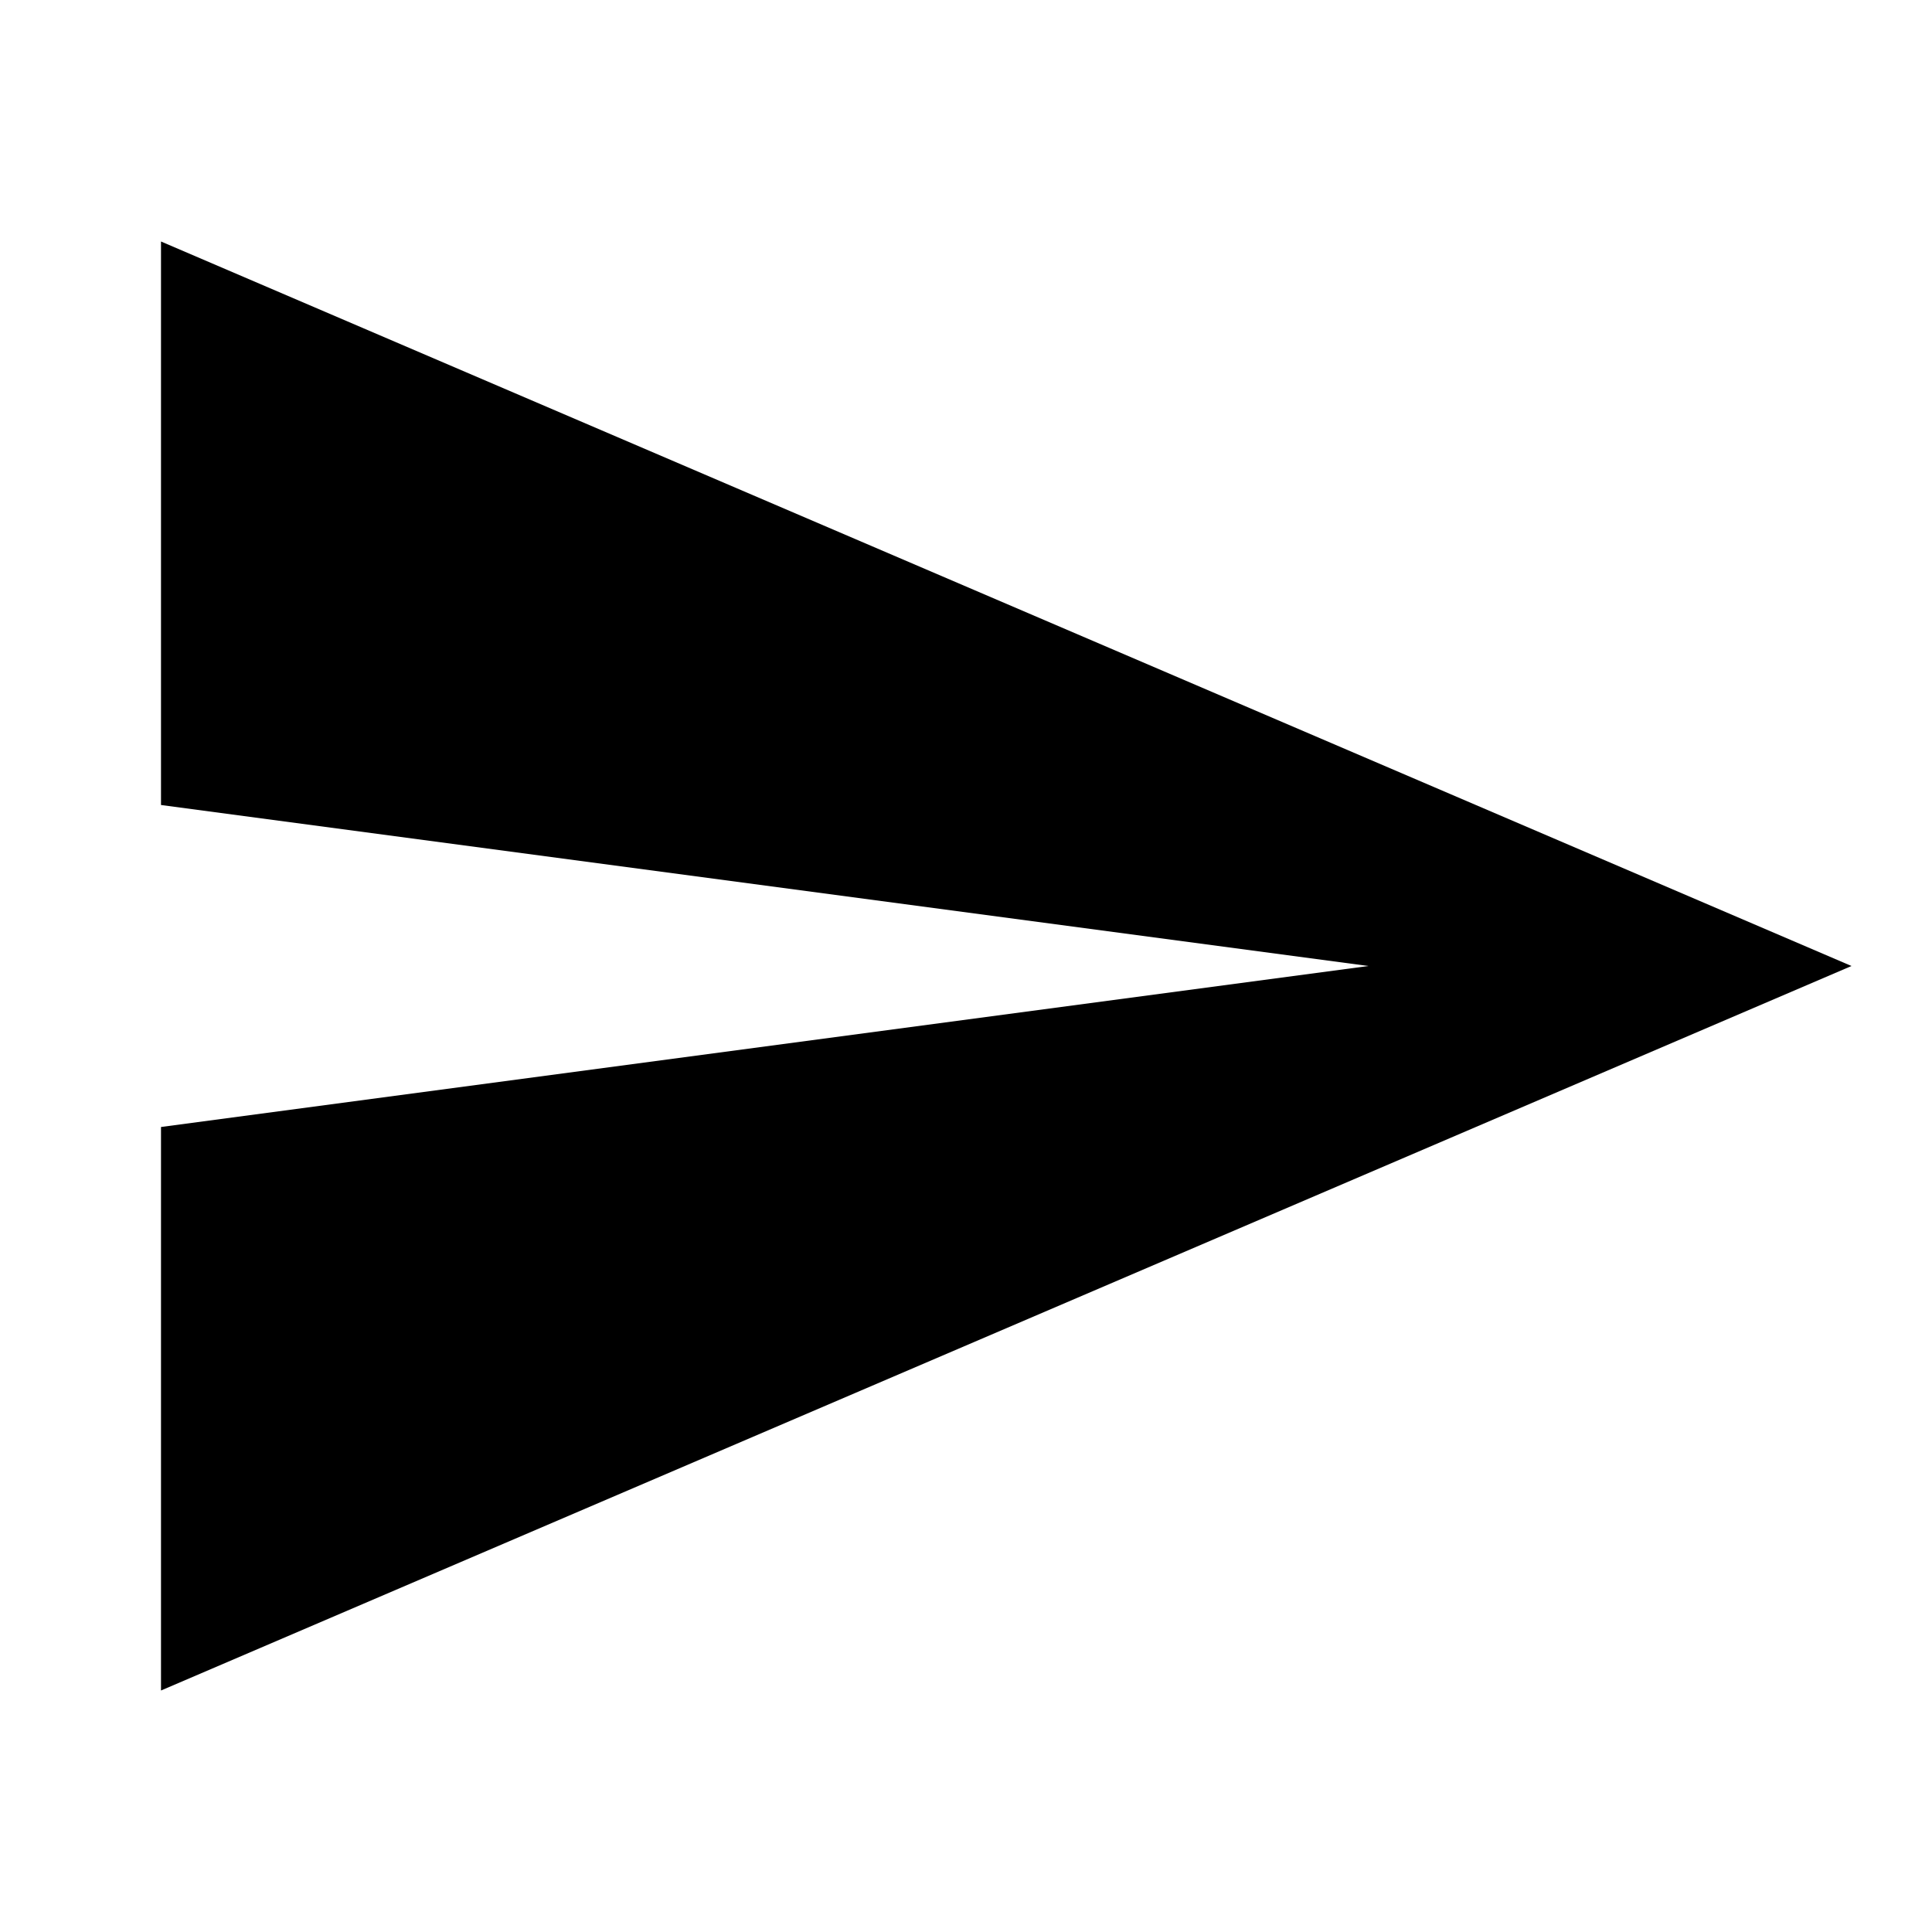
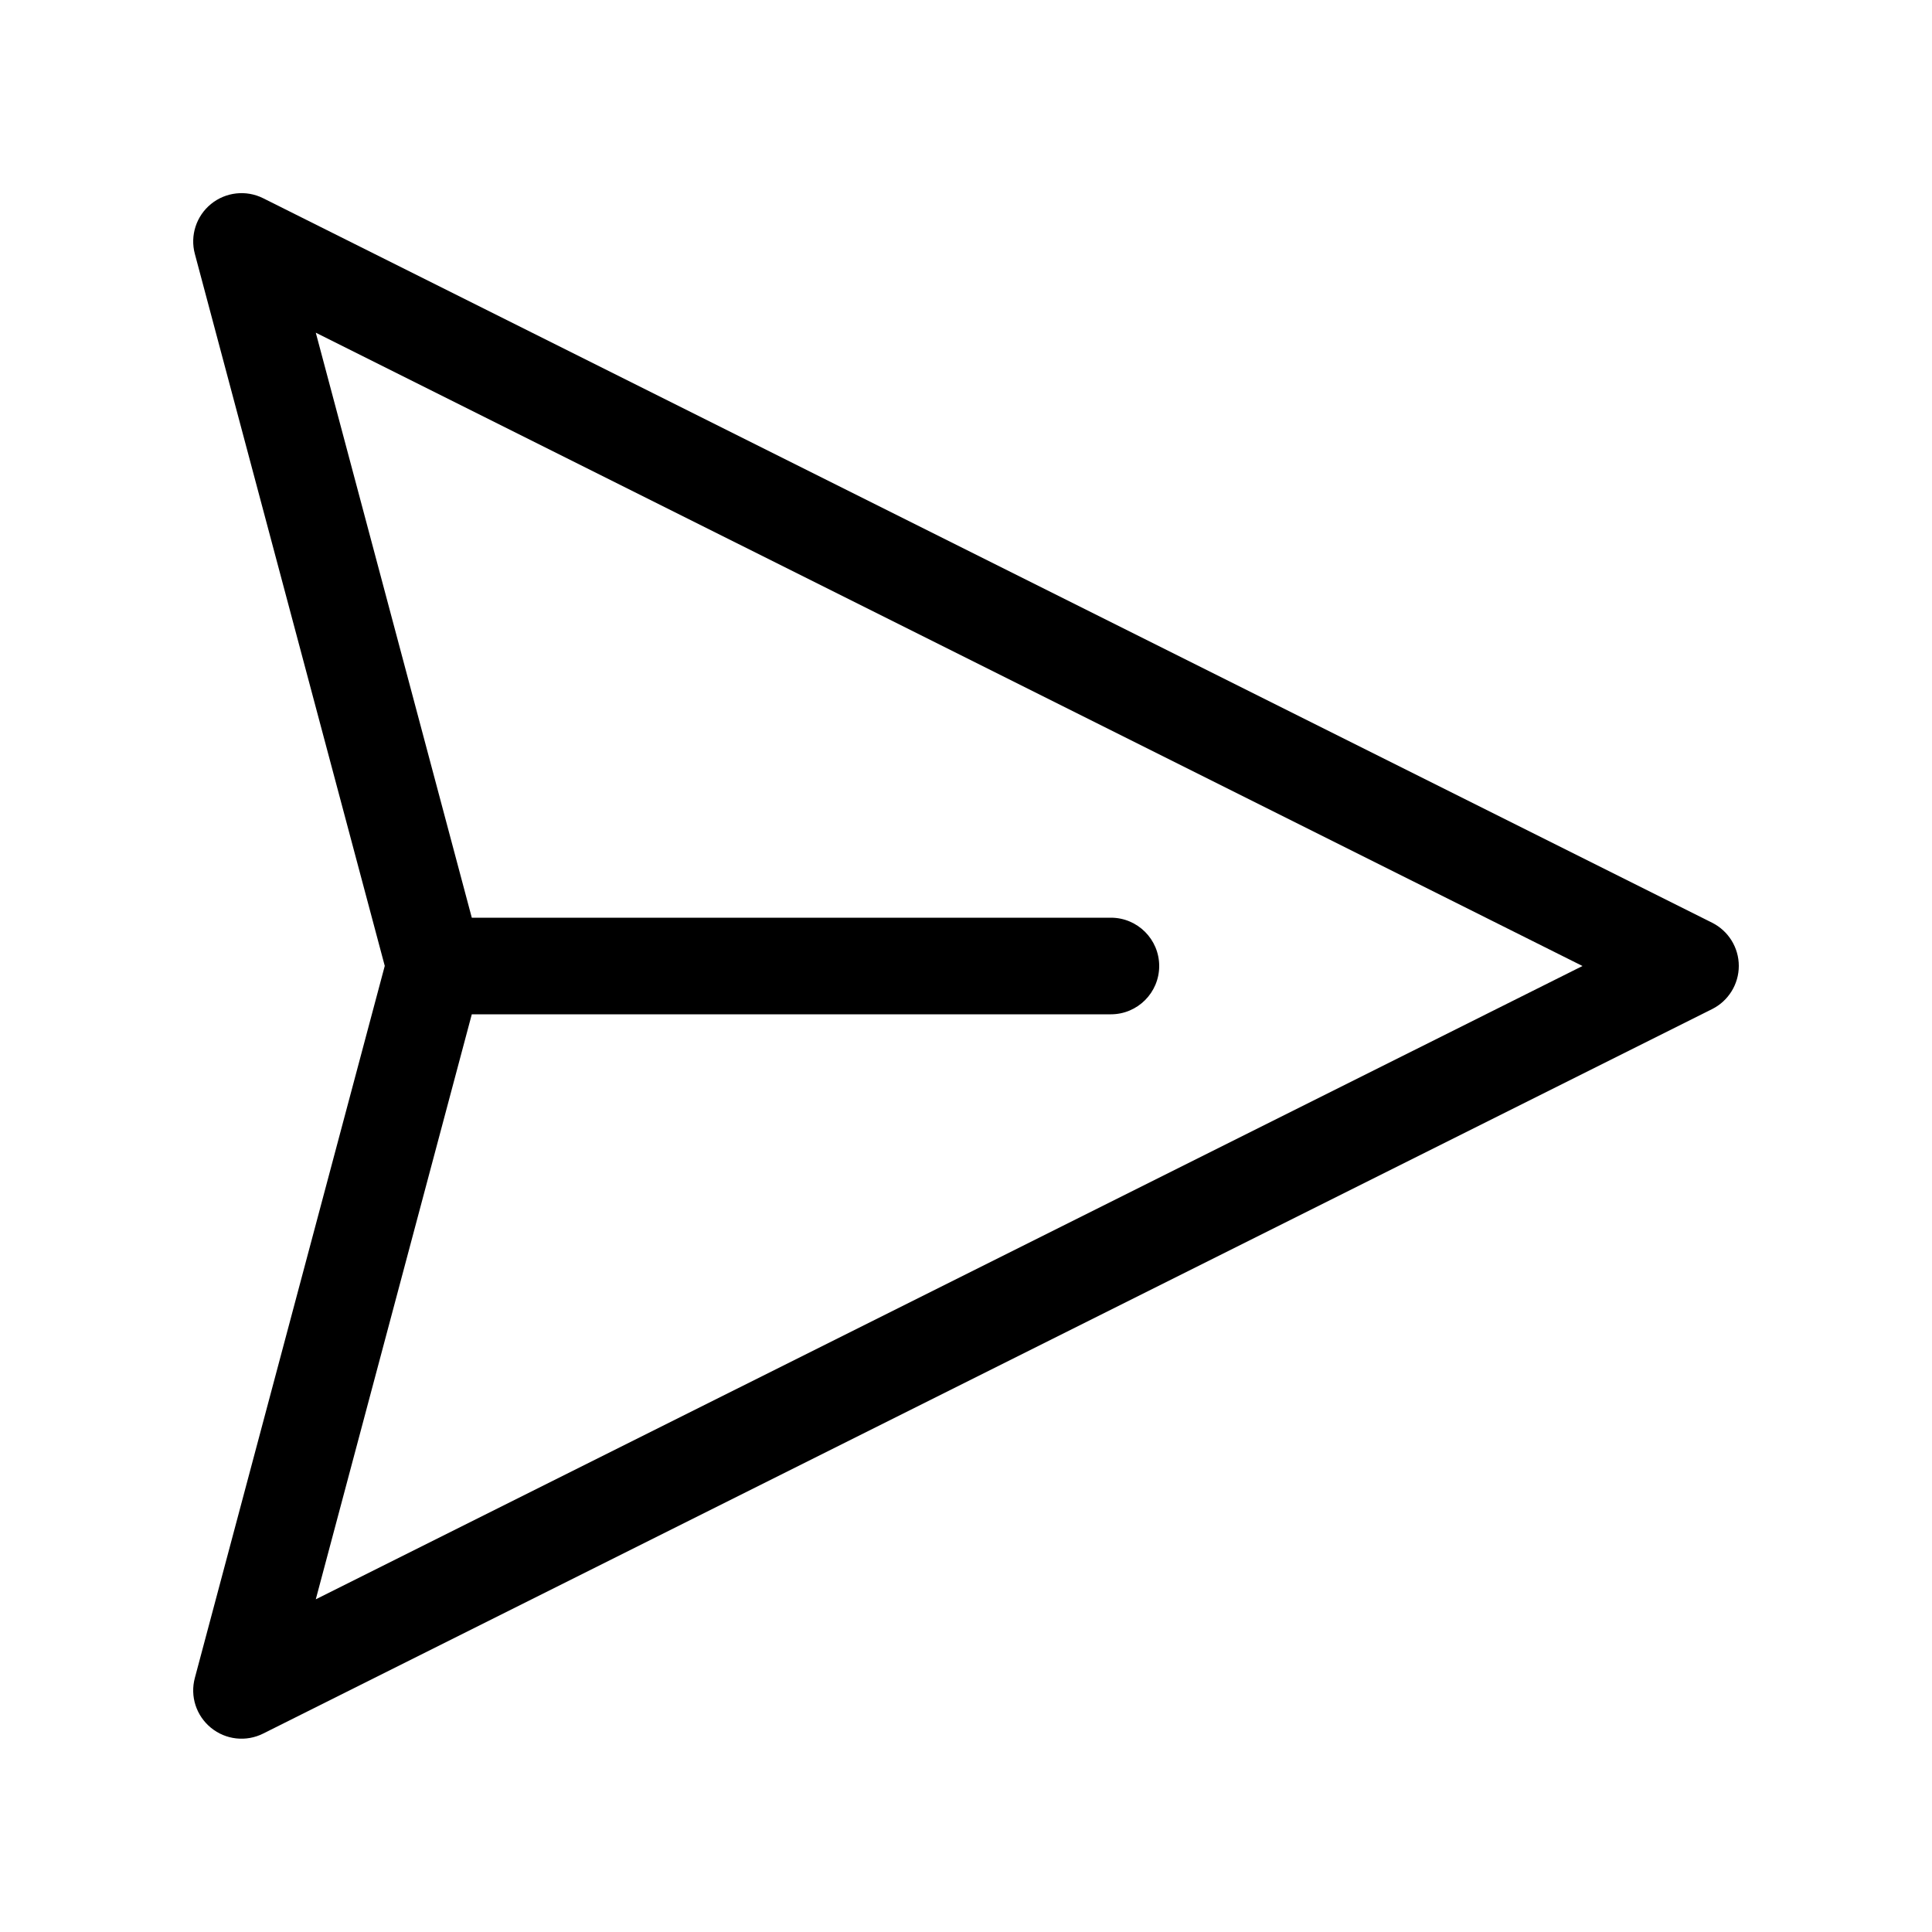
- <svg xmlns="http://www.w3.org/2000/svg" width="24" height="24" viewBox="0 0 24 24">
-   <path d="M2 21l21-9-21-9v7l15 2-15 2v7z" />
+ <svg xmlns="http://www.w3.org/2000/svg" version="1.1" width="20" height="20" viewBox="0 0 20 20">
+   <path d="M2.184 2.112c0.152-0.124 0.364-0.148 0.54-0.060l15 7.5c0.169 0.085 0.276 0.258 0.276 0.447s-0.107 0.362-0.276 0.447l-15 7.5c-0.176 0.088-0.387 0.065-0.54-0.060s-0.218-0.326-0.167-0.516l1.966-7.371-1.966-7.371c-0.051-0.19 0.015-0.392 0.167-0.516zM4.884 10.5l-1.615 6.056 13.113-6.556-13.113-6.556 1.615 6.056h6.616c0.276 0 0.5 0.224 0.5 0.5s-0.224 0.5-0.5 0.5h-6.616z" />
</svg>
